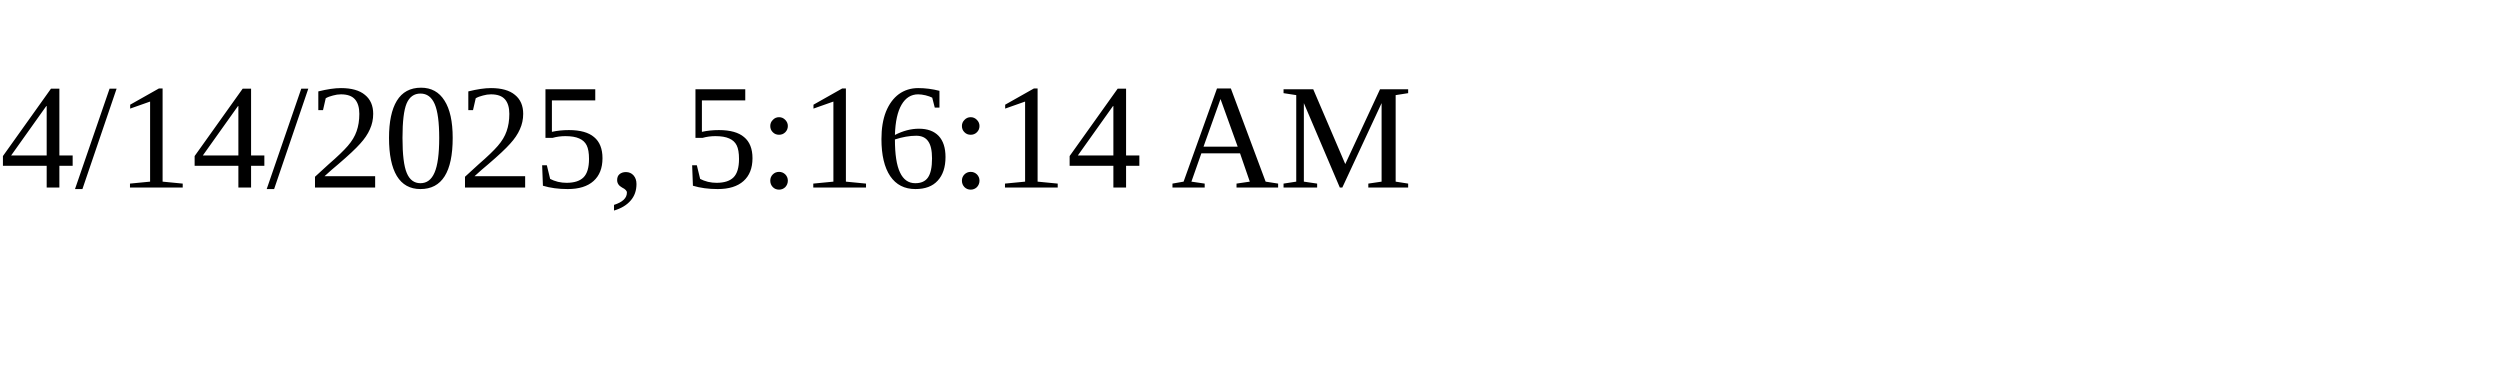
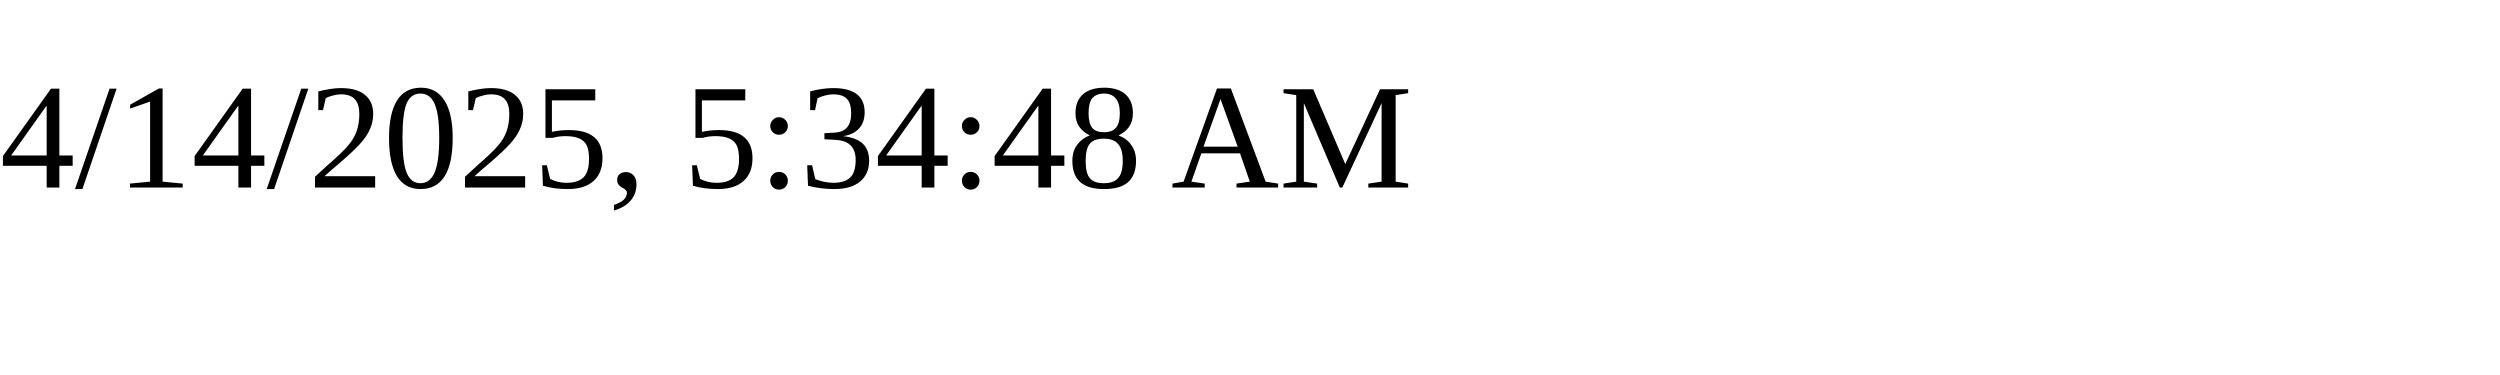
<svg xmlns="http://www.w3.org/2000/svg" height="30" width="200">
-   <text x="0" y="15">4/14/2025, 5:16:14 AM</text>
+   <text x="0" y="15">4/14/2025, 5:34:48 AM</text>
</svg>
